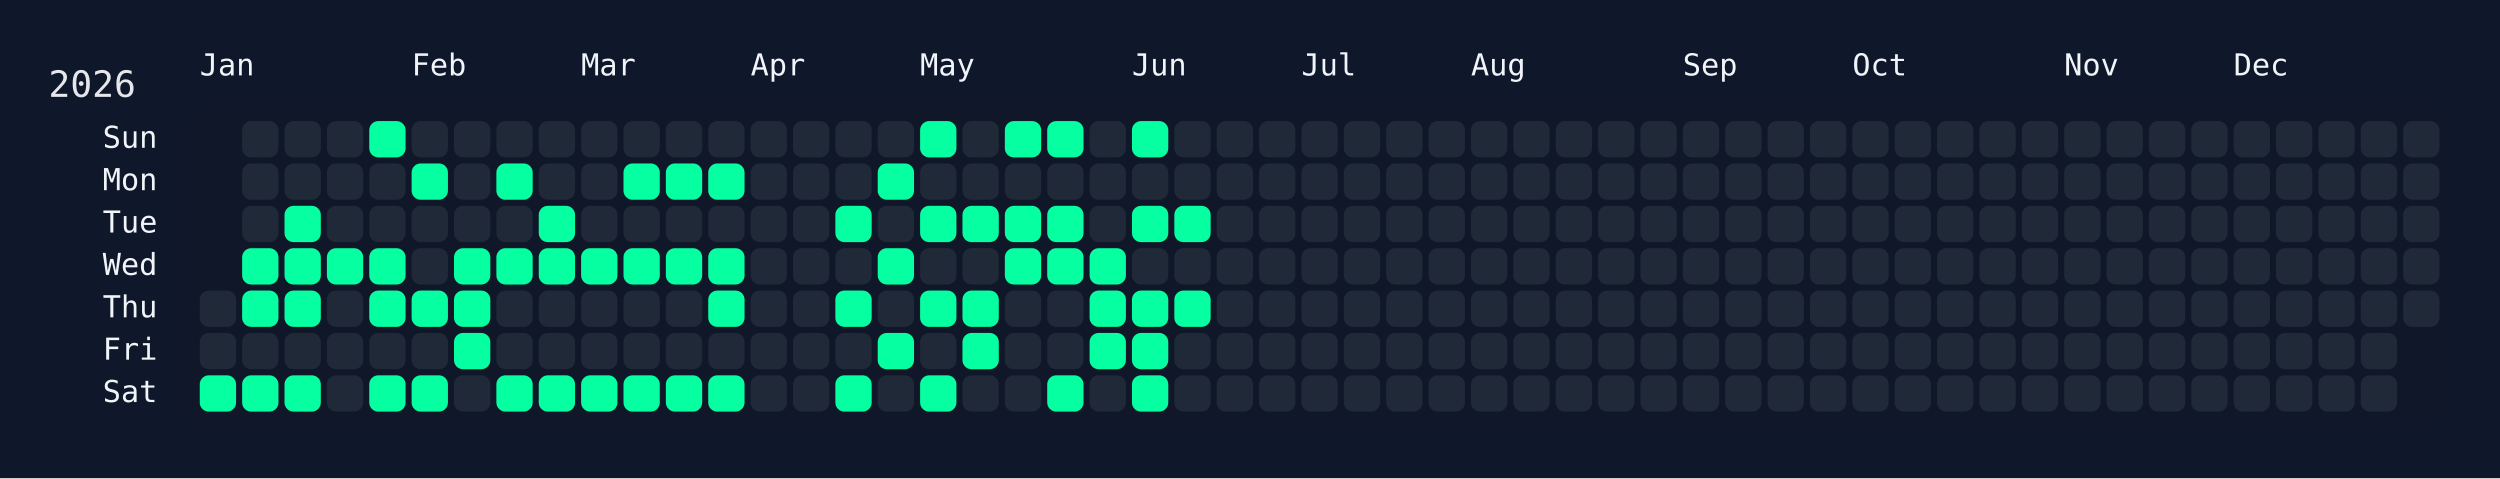
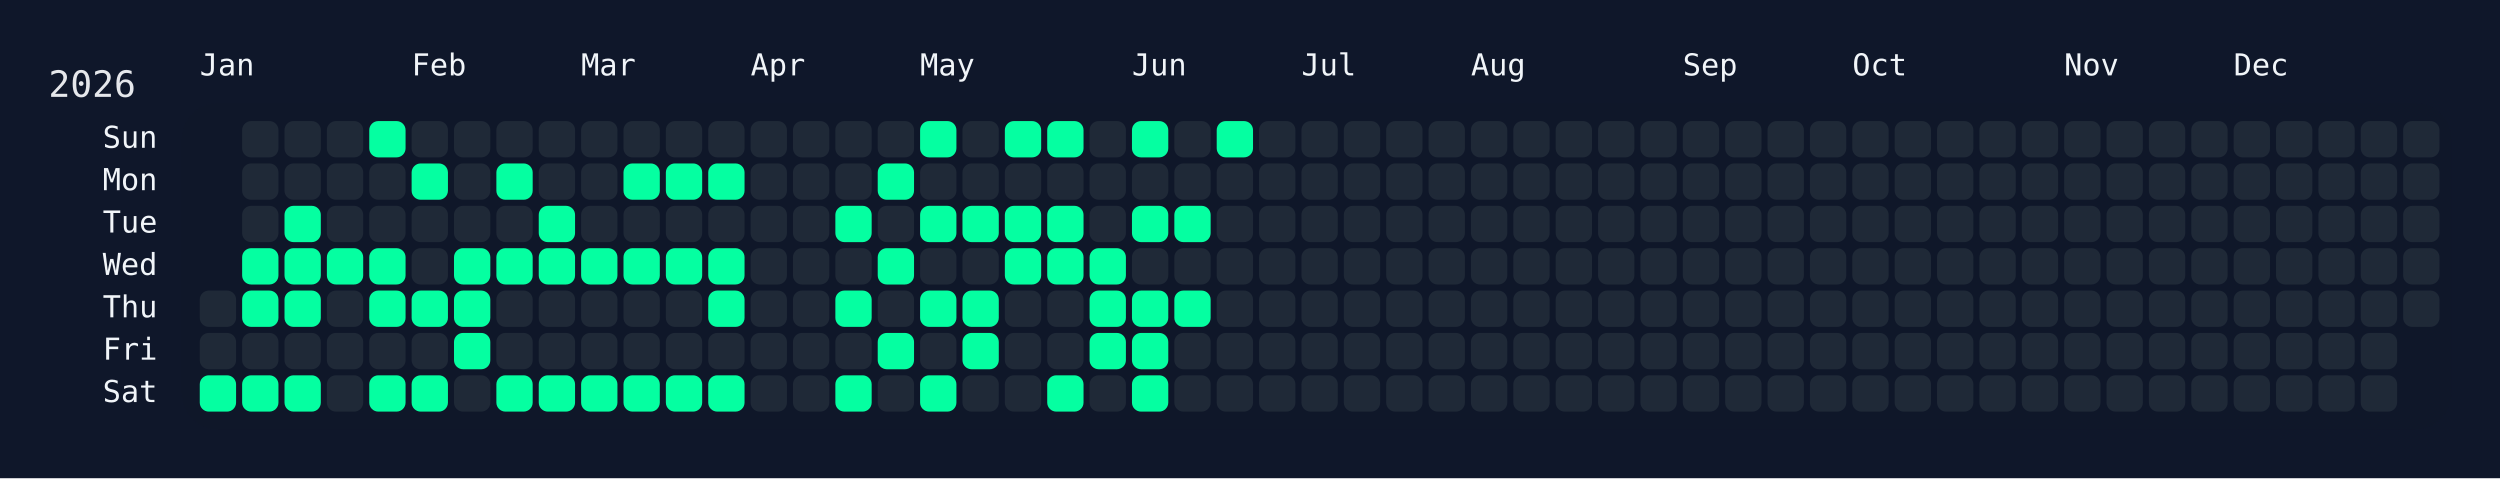
<svg xmlns="http://www.w3.org/2000/svg" width="826" height="158" viewBox="0 0 826 158">
  <rect width="826" height="158" fill="#0f172a" />
  <rect x="60" y="34" width="750" height="108" rx="12" ry="12" fill="rgba(15, 23, 42, 0.8)" />
  <text x="16" y="32" font-size="12" fill="#e5e7eb" font-family="JetBrains Mono, ui-monospace, SFMono-Regular, Menlo, Monaco, Consolas, monospace">2026</text>
  <text x="66" y="18" font-size="10" fill="#f1f5f9" font-family="JetBrains Mono, ui-monospace, SFMono-Regular, Menlo, Monaco, Consolas, monospace" dominant-baseline="hanging">Jan</text>
  <text x="136" y="18" font-size="10" fill="#f1f5f9" font-family="JetBrains Mono, ui-monospace, SFMono-Regular, Menlo, Monaco, Consolas, monospace" dominant-baseline="hanging">Feb</text>
  <text x="192" y="18" font-size="10" fill="#f1f5f9" font-family="JetBrains Mono, ui-monospace, SFMono-Regular, Menlo, Monaco, Consolas, monospace" dominant-baseline="hanging">Mar</text>
  <text x="248" y="18" font-size="10" fill="#f1f5f9" font-family="JetBrains Mono, ui-monospace, SFMono-Regular, Menlo, Monaco, Consolas, monospace" dominant-baseline="hanging">Apr</text>
  <text x="304" y="18" font-size="10" fill="#f1f5f9" font-family="JetBrains Mono, ui-monospace, SFMono-Regular, Menlo, Monaco, Consolas, monospace" dominant-baseline="hanging">May</text>
  <text x="374" y="18" font-size="10" fill="#f1f5f9" font-family="JetBrains Mono, ui-monospace, SFMono-Regular, Menlo, Monaco, Consolas, monospace" dominant-baseline="hanging">Jun</text>
  <text x="430" y="18" font-size="10" fill="#f1f5f9" font-family="JetBrains Mono, ui-monospace, SFMono-Regular, Menlo, Monaco, Consolas, monospace" dominant-baseline="hanging">Jul</text>
  <text x="486" y="18" font-size="10" fill="#f1f5f9" font-family="JetBrains Mono, ui-monospace, SFMono-Regular, Menlo, Monaco, Consolas, monospace" dominant-baseline="hanging">Aug</text>
  <text x="556" y="18" font-size="10" fill="#f1f5f9" font-family="JetBrains Mono, ui-monospace, SFMono-Regular, Menlo, Monaco, Consolas, monospace" dominant-baseline="hanging">Sep</text>
  <text x="612" y="18" font-size="10" fill="#f1f5f9" font-family="JetBrains Mono, ui-monospace, SFMono-Regular, Menlo, Monaco, Consolas, monospace" dominant-baseline="hanging">Oct</text>
  <text x="682" y="18" font-size="10" fill="#f1f5f9" font-family="JetBrains Mono, ui-monospace, SFMono-Regular, Menlo, Monaco, Consolas, monospace" dominant-baseline="hanging">Nov</text>
  <text x="738" y="18" font-size="10" fill="#f1f5f9" font-family="JetBrains Mono, ui-monospace, SFMono-Regular, Menlo, Monaco, Consolas, monospace" dominant-baseline="hanging">Dec</text>
  <text x="52" y="46.0" font-size="10" fill="#f1f5f9" font-family="JetBrains Mono, ui-monospace, SFMono-Regular, Menlo, Monaco, Consolas, monospace" text-anchor="end" dominant-baseline="middle">Sun</text>
  <text x="52" y="60.0" font-size="10" fill="#f1f5f9" font-family="JetBrains Mono, ui-monospace, SFMono-Regular, Menlo, Monaco, Consolas, monospace" text-anchor="end" dominant-baseline="middle">Mon</text>
  <text x="52" y="74.0" font-size="10" fill="#f1f5f9" font-family="JetBrains Mono, ui-monospace, SFMono-Regular, Menlo, Monaco, Consolas, monospace" text-anchor="end" dominant-baseline="middle">Tue</text>
  <text x="52" y="88.0" font-size="10" fill="#f1f5f9" font-family="JetBrains Mono, ui-monospace, SFMono-Regular, Menlo, Monaco, Consolas, monospace" text-anchor="end" dominant-baseline="middle">Wed</text>
  <text x="52" y="102.0" font-size="10" fill="#f1f5f9" font-family="JetBrains Mono, ui-monospace, SFMono-Regular, Menlo, Monaco, Consolas, monospace" text-anchor="end" dominant-baseline="middle">Thu</text>
  <text x="52" y="116.0" font-size="10" fill="#f1f5f9" font-family="JetBrains Mono, ui-monospace, SFMono-Regular, Menlo, Monaco, Consolas, monospace" text-anchor="end" dominant-baseline="middle">Fri</text>
  <text x="52" y="130.0" font-size="10" fill="#f1f5f9" font-family="JetBrains Mono, ui-monospace, SFMono-Regular, Menlo, Monaco, Consolas, monospace" text-anchor="end" dominant-baseline="middle">Sat</text>
  <g transform="translate(66,40)">
    <rect x="0" y="56" width="12" height="12" rx="3" ry="3" fill="#1f2937" data-date="2026-01-01" />
    <rect x="0" y="70" width="12" height="12" rx="3" ry="3" fill="#1f2937" data-date="2026-01-02" />
    <rect x="0" y="84" width="12" height="12" rx="3" ry="3" fill="#05ffa1" data-date="2026-01-03" />
    <rect x="14" y="0" width="12" height="12" rx="3" ry="3" fill="#1f2937" data-date="2026-01-04" />
    <rect x="14" y="14" width="12" height="12" rx="3" ry="3" fill="#1f2937" data-date="2026-01-05" />
    <rect x="14" y="28" width="12" height="12" rx="3" ry="3" fill="#1f2937" data-date="2026-01-06" />
    <rect x="14" y="42" width="12" height="12" rx="3" ry="3" fill="#05ffa1" data-date="2026-01-07" />
    <rect x="14" y="56" width="12" height="12" rx="3" ry="3" fill="#05ffa1" data-date="2026-01-08" />
    <rect x="14" y="70" width="12" height="12" rx="3" ry="3" fill="#1f2937" data-date="2026-01-09" />
    <rect x="14" y="84" width="12" height="12" rx="3" ry="3" fill="#05ffa1" data-date="2026-01-10" />
    <rect x="28" y="0" width="12" height="12" rx="3" ry="3" fill="#1f2937" data-date="2026-01-11" />
    <rect x="28" y="14" width="12" height="12" rx="3" ry="3" fill="#1f2937" data-date="2026-01-12" />
    <rect x="28" y="28" width="12" height="12" rx="3" ry="3" fill="#05ffa1" data-date="2026-01-13" />
    <rect x="28" y="42" width="12" height="12" rx="3" ry="3" fill="#05ffa1" data-date="2026-01-14" />
    <rect x="28" y="56" width="12" height="12" rx="3" ry="3" fill="#05ffa1" data-date="2026-01-15" />
    <rect x="28" y="70" width="12" height="12" rx="3" ry="3" fill="#1f2937" data-date="2026-01-16" />
    <rect x="28" y="84" width="12" height="12" rx="3" ry="3" fill="#05ffa1" data-date="2026-01-17" />
    <rect x="42" y="0" width="12" height="12" rx="3" ry="3" fill="#1f2937" data-date="2026-01-18" />
    <rect x="42" y="14" width="12" height="12" rx="3" ry="3" fill="#1f2937" data-date="2026-01-19" />
    <rect x="42" y="28" width="12" height="12" rx="3" ry="3" fill="#1f2937" data-date="2026-01-20" />
    <rect x="42" y="42" width="12" height="12" rx="3" ry="3" fill="#05ffa1" data-date="2026-01-21" />
    <rect x="42" y="56" width="12" height="12" rx="3" ry="3" fill="#1f2937" data-date="2026-01-22" />
    <rect x="42" y="70" width="12" height="12" rx="3" ry="3" fill="#1f2937" data-date="2026-01-23" />
    <rect x="42" y="84" width="12" height="12" rx="3" ry="3" fill="#1f2937" data-date="2026-01-24" />
    <rect x="56" y="0" width="12" height="12" rx="3" ry="3" fill="#05ffa1" data-date="2026-01-25" />
    <rect x="56" y="14" width="12" height="12" rx="3" ry="3" fill="#1f2937" data-date="2026-01-26" />
    <rect x="56" y="28" width="12" height="12" rx="3" ry="3" fill="#1f2937" data-date="2026-01-27" />
    <rect x="56" y="42" width="12" height="12" rx="3" ry="3" fill="#05ffa1" data-date="2026-01-28" />
    <rect x="56" y="56" width="12" height="12" rx="3" ry="3" fill="#05ffa1" data-date="2026-01-29" />
    <rect x="56" y="70" width="12" height="12" rx="3" ry="3" fill="#1f2937" data-date="2026-01-30" />
    <rect x="56" y="84" width="12" height="12" rx="3" ry="3" fill="#05ffa1" data-date="2026-01-31" />
    <rect x="70" y="0" width="12" height="12" rx="3" ry="3" fill="#1f2937" data-date="2026-02-01" />
    <rect x="70" y="14" width="12" height="12" rx="3" ry="3" fill="#05ffa1" data-date="2026-02-02" />
    <rect x="70" y="28" width="12" height="12" rx="3" ry="3" fill="#1f2937" data-date="2026-02-03" />
    <rect x="70" y="42" width="12" height="12" rx="3" ry="3" fill="#1f2937" data-date="2026-02-04" />
    <rect x="70" y="56" width="12" height="12" rx="3" ry="3" fill="#05ffa1" data-date="2026-02-05" />
    <rect x="70" y="70" width="12" height="12" rx="3" ry="3" fill="#1f2937" data-date="2026-02-06" />
    <rect x="70" y="84" width="12" height="12" rx="3" ry="3" fill="#05ffa1" data-date="2026-02-07" />
    <rect x="84" y="0" width="12" height="12" rx="3" ry="3" fill="#1f2937" data-date="2026-02-08" />
    <rect x="84" y="14" width="12" height="12" rx="3" ry="3" fill="#1f2937" data-date="2026-02-09" />
    <rect x="84" y="28" width="12" height="12" rx="3" ry="3" fill="#1f2937" data-date="2026-02-10" />
    <rect x="84" y="42" width="12" height="12" rx="3" ry="3" fill="#05ffa1" data-date="2026-02-11" />
    <rect x="84" y="56" width="12" height="12" rx="3" ry="3" fill="#05ffa1" data-date="2026-02-12" />
    <rect x="84" y="70" width="12" height="12" rx="3" ry="3" fill="#05ffa1" data-date="2026-02-13" />
    <rect x="84" y="84" width="12" height="12" rx="3" ry="3" fill="#1f2937" data-date="2026-02-14" />
    <rect x="98" y="0" width="12" height="12" rx="3" ry="3" fill="#1f2937" data-date="2026-02-15" />
    <rect x="98" y="14" width="12" height="12" rx="3" ry="3" fill="#05ffa1" data-date="2026-02-16" />
    <rect x="98" y="28" width="12" height="12" rx="3" ry="3" fill="#1f2937" data-date="2026-02-17" />
    <rect x="98" y="42" width="12" height="12" rx="3" ry="3" fill="#05ffa1" data-date="2026-02-18" />
    <rect x="98" y="56" width="12" height="12" rx="3" ry="3" fill="#1f2937" data-date="2026-02-19" />
    <rect x="98" y="70" width="12" height="12" rx="3" ry="3" fill="#1f2937" data-date="2026-02-20" />
    <rect x="98" y="84" width="12" height="12" rx="3" ry="3" fill="#05ffa1" data-date="2026-02-21" />
    <rect x="112" y="0" width="12" height="12" rx="3" ry="3" fill="#1f2937" data-date="2026-02-22" />
    <rect x="112" y="14" width="12" height="12" rx="3" ry="3" fill="#1f2937" data-date="2026-02-23" />
    <rect x="112" y="28" width="12" height="12" rx="3" ry="3" fill="#05ffa1" data-date="2026-02-24" />
    <rect x="112" y="42" width="12" height="12" rx="3" ry="3" fill="#05ffa1" data-date="2026-02-25" />
    <rect x="112" y="56" width="12" height="12" rx="3" ry="3" fill="#1f2937" data-date="2026-02-26" />
    <rect x="112" y="70" width="12" height="12" rx="3" ry="3" fill="#1f2937" data-date="2026-02-27" />
    <rect x="112" y="84" width="12" height="12" rx="3" ry="3" fill="#05ffa1" data-date="2026-02-28" />
    <rect x="126" y="0" width="12" height="12" rx="3" ry="3" fill="#1f2937" data-date="2026-03-01" />
    <rect x="126" y="14" width="12" height="12" rx="3" ry="3" fill="#1f2937" data-date="2026-03-02" />
    <rect x="126" y="28" width="12" height="12" rx="3" ry="3" fill="#1f2937" data-date="2026-03-03" />
    <rect x="126" y="42" width="12" height="12" rx="3" ry="3" fill="#05ffa1" data-date="2026-03-04" />
    <rect x="126" y="56" width="12" height="12" rx="3" ry="3" fill="#1f2937" data-date="2026-03-05" />
    <rect x="126" y="70" width="12" height="12" rx="3" ry="3" fill="#1f2937" data-date="2026-03-06" />
    <rect x="126" y="84" width="12" height="12" rx="3" ry="3" fill="#05ffa1" data-date="2026-03-07" />
    <rect x="140" y="0" width="12" height="12" rx="3" ry="3" fill="#1f2937" data-date="2026-03-08" />
    <rect x="140" y="14" width="12" height="12" rx="3" ry="3" fill="#05ffa1" data-date="2026-03-09" />
    <rect x="140" y="28" width="12" height="12" rx="3" ry="3" fill="#1f2937" data-date="2026-03-10" />
    <rect x="140" y="42" width="12" height="12" rx="3" ry="3" fill="#05ffa1" data-date="2026-03-11" />
    <rect x="140" y="56" width="12" height="12" rx="3" ry="3" fill="#1f2937" data-date="2026-03-12" />
    <rect x="140" y="70" width="12" height="12" rx="3" ry="3" fill="#1f2937" data-date="2026-03-13" />
    <rect x="140" y="84" width="12" height="12" rx="3" ry="3" fill="#05ffa1" data-date="2026-03-14" />
    <rect x="154" y="0" width="12" height="12" rx="3" ry="3" fill="#1f2937" data-date="2026-03-15" />
    <rect x="154" y="14" width="12" height="12" rx="3" ry="3" fill="#05ffa1" data-date="2026-03-16" />
    <rect x="154" y="28" width="12" height="12" rx="3" ry="3" fill="#1f2937" data-date="2026-03-17" />
    <rect x="154" y="42" width="12" height="12" rx="3" ry="3" fill="#05ffa1" data-date="2026-03-18" />
    <rect x="154" y="56" width="12" height="12" rx="3" ry="3" fill="#1f2937" data-date="2026-03-19" />
    <rect x="154" y="70" width="12" height="12" rx="3" ry="3" fill="#1f2937" data-date="2026-03-20" />
    <rect x="154" y="84" width="12" height="12" rx="3" ry="3" fill="#05ffa1" data-date="2026-03-21" />
    <rect x="168" y="0" width="12" height="12" rx="3" ry="3" fill="#1f2937" data-date="2026-03-22" />
    <rect x="168" y="14" width="12" height="12" rx="3" ry="3" fill="#05ffa1" data-date="2026-03-23" />
    <rect x="168" y="28" width="12" height="12" rx="3" ry="3" fill="#1f2937" data-date="2026-03-24" />
    <rect x="168" y="42" width="12" height="12" rx="3" ry="3" fill="#05ffa1" data-date="2026-03-25" />
    <rect x="168" y="56" width="12" height="12" rx="3" ry="3" fill="#05ffa1" data-date="2026-03-26" />
    <rect x="168" y="70" width="12" height="12" rx="3" ry="3" fill="#1f2937" data-date="2026-03-27" />
    <rect x="168" y="84" width="12" height="12" rx="3" ry="3" fill="#05ffa1" data-date="2026-03-28" />
    <rect x="182" y="0" width="12" height="12" rx="3" ry="3" fill="#1f2937" data-date="2026-03-29" />
    <rect x="182" y="14" width="12" height="12" rx="3" ry="3" fill="#1f2937" data-date="2026-03-30" />
    <rect x="182" y="28" width="12" height="12" rx="3" ry="3" fill="#1f2937" data-date="2026-03-31" />
    <rect x="182" y="42" width="12" height="12" rx="3" ry="3" fill="#1f2937" data-date="2026-04-01" />
    <rect x="182" y="56" width="12" height="12" rx="3" ry="3" fill="#1f2937" data-date="2026-04-02" />
    <rect x="182" y="70" width="12" height="12" rx="3" ry="3" fill="#1f2937" data-date="2026-04-03" />
    <rect x="182" y="84" width="12" height="12" rx="3" ry="3" fill="#1f2937" data-date="2026-04-04" />
    <rect x="196" y="0" width="12" height="12" rx="3" ry="3" fill="#1f2937" data-date="2026-04-05" />
    <rect x="196" y="14" width="12" height="12" rx="3" ry="3" fill="#1f2937" data-date="2026-04-06" />
    <rect x="196" y="28" width="12" height="12" rx="3" ry="3" fill="#1f2937" data-date="2026-04-07" />
    <rect x="196" y="42" width="12" height="12" rx="3" ry="3" fill="#1f2937" data-date="2026-04-08" />
    <rect x="196" y="56" width="12" height="12" rx="3" ry="3" fill="#1f2937" data-date="2026-04-09" />
    <rect x="196" y="70" width="12" height="12" rx="3" ry="3" fill="#1f2937" data-date="2026-04-10" />
    <rect x="196" y="84" width="12" height="12" rx="3" ry="3" fill="#1f2937" data-date="2026-04-11" />
    <rect x="210" y="0" width="12" height="12" rx="3" ry="3" fill="#1f2937" data-date="2026-04-12" />
    <rect x="210" y="14" width="12" height="12" rx="3" ry="3" fill="#1f2937" data-date="2026-04-13" />
    <rect x="210" y="28" width="12" height="12" rx="3" ry="3" fill="#05ffa1" data-date="2026-04-14" />
    <rect x="210" y="42" width="12" height="12" rx="3" ry="3" fill="#1f2937" data-date="2026-04-15" />
    <rect x="210" y="56" width="12" height="12" rx="3" ry="3" fill="#05ffa1" data-date="2026-04-16" />
    <rect x="210" y="70" width="12" height="12" rx="3" ry="3" fill="#1f2937" data-date="2026-04-17" />
    <rect x="210" y="84" width="12" height="12" rx="3" ry="3" fill="#05ffa1" data-date="2026-04-18" />
    <rect x="224" y="0" width="12" height="12" rx="3" ry="3" fill="#1f2937" data-date="2026-04-19" />
    <rect x="224" y="14" width="12" height="12" rx="3" ry="3" fill="#05ffa1" data-date="2026-04-20" />
    <rect x="224" y="28" width="12" height="12" rx="3" ry="3" fill="#1f2937" data-date="2026-04-21" />
    <rect x="224" y="42" width="12" height="12" rx="3" ry="3" fill="#05ffa1" data-date="2026-04-22" />
    <rect x="224" y="56" width="12" height="12" rx="3" ry="3" fill="#1f2937" data-date="2026-04-23" />
    <rect x="224" y="70" width="12" height="12" rx="3" ry="3" fill="#05ffa1" data-date="2026-04-24" />
    <rect x="224" y="84" width="12" height="12" rx="3" ry="3" fill="#1f2937" data-date="2026-04-25" />
    <rect x="238" y="0" width="12" height="12" rx="3" ry="3" fill="#05ffa1" data-date="2026-04-26" />
    <rect x="238" y="14" width="12" height="12" rx="3" ry="3" fill="#1f2937" data-date="2026-04-27" />
    <rect x="238" y="28" width="12" height="12" rx="3" ry="3" fill="#05ffa1" data-date="2026-04-28" />
    <rect x="238" y="42" width="12" height="12" rx="3" ry="3" fill="#1f2937" data-date="2026-04-29" />
    <rect x="238" y="56" width="12" height="12" rx="3" ry="3" fill="#05ffa1" data-date="2026-04-30" />
    <rect x="238" y="70" width="12" height="12" rx="3" ry="3" fill="#1f2937" data-date="2026-05-01" />
    <rect x="238" y="84" width="12" height="12" rx="3" ry="3" fill="#05ffa1" data-date="2026-05-02" />
    <rect x="252" y="0" width="12" height="12" rx="3" ry="3" fill="#1f2937" data-date="2026-05-03" />
    <rect x="252" y="14" width="12" height="12" rx="3" ry="3" fill="#1f2937" data-date="2026-05-04" />
    <rect x="252" y="28" width="12" height="12" rx="3" ry="3" fill="#05ffa1" data-date="2026-05-05" />
    <rect x="252" y="42" width="12" height="12" rx="3" ry="3" fill="#1f2937" data-date="2026-05-06" />
    <rect x="252" y="56" width="12" height="12" rx="3" ry="3" fill="#05ffa1" data-date="2026-05-07" />
    <rect x="252" y="70" width="12" height="12" rx="3" ry="3" fill="#05ffa1" data-date="2026-05-08" />
    <rect x="252" y="84" width="12" height="12" rx="3" ry="3" fill="#1f2937" data-date="2026-05-09" />
    <rect x="266" y="0" width="12" height="12" rx="3" ry="3" fill="#05ffa1" data-date="2026-05-10" />
    <rect x="266" y="14" width="12" height="12" rx="3" ry="3" fill="#1f2937" data-date="2026-05-11" />
    <rect x="266" y="28" width="12" height="12" rx="3" ry="3" fill="#05ffa1" data-date="2026-05-12" />
    <rect x="266" y="42" width="12" height="12" rx="3" ry="3" fill="#05ffa1" data-date="2026-05-13" />
    <rect x="266" y="56" width="12" height="12" rx="3" ry="3" fill="#1f2937" data-date="2026-05-14" />
    <rect x="266" y="70" width="12" height="12" rx="3" ry="3" fill="#1f2937" data-date="2026-05-15" />
    <rect x="266" y="84" width="12" height="12" rx="3" ry="3" fill="#1f2937" data-date="2026-05-16" />
    <rect x="280" y="0" width="12" height="12" rx="3" ry="3" fill="#05ffa1" data-date="2026-05-17" />
    <rect x="280" y="14" width="12" height="12" rx="3" ry="3" fill="#1f2937" data-date="2026-05-18" />
    <rect x="280" y="28" width="12" height="12" rx="3" ry="3" fill="#05ffa1" data-date="2026-05-19" />
    <rect x="280" y="42" width="12" height="12" rx="3" ry="3" fill="#05ffa1" data-date="2026-05-20" />
    <rect x="280" y="56" width="12" height="12" rx="3" ry="3" fill="#1f2937" data-date="2026-05-21" />
    <rect x="280" y="70" width="12" height="12" rx="3" ry="3" fill="#1f2937" data-date="2026-05-22" />
    <rect x="280" y="84" width="12" height="12" rx="3" ry="3" fill="#05ffa1" data-date="2026-05-23" />
    <rect x="294" y="0" width="12" height="12" rx="3" ry="3" fill="#1f2937" data-date="2026-05-24" />
    <rect x="294" y="14" width="12" height="12" rx="3" ry="3" fill="#1f2937" data-date="2026-05-25" />
    <rect x="294" y="28" width="12" height="12" rx="3" ry="3" fill="#1f2937" data-date="2026-05-26" />
    <rect x="294" y="42" width="12" height="12" rx="3" ry="3" fill="#05ffa1" data-date="2026-05-27" />
    <rect x="294" y="56" width="12" height="12" rx="3" ry="3" fill="#05ffa1" data-date="2026-05-28" />
    <rect x="294" y="70" width="12" height="12" rx="3" ry="3" fill="#05ffa1" data-date="2026-05-29" />
    <rect x="294" y="84" width="12" height="12" rx="3" ry="3" fill="#1f2937" data-date="2026-05-30" />
    <rect x="308" y="0" width="12" height="12" rx="3" ry="3" fill="#05ffa1" data-date="2026-05-31" />
    <rect x="308" y="14" width="12" height="12" rx="3" ry="3" fill="#1f2937" data-date="2026-06-01" />
    <rect x="308" y="28" width="12" height="12" rx="3" ry="3" fill="#05ffa1" data-date="2026-06-02" />
    <rect x="308" y="42" width="12" height="12" rx="3" ry="3" fill="#1f2937" data-date="2026-06-03" />
    <rect x="308" y="56" width="12" height="12" rx="3" ry="3" fill="#05ffa1" data-date="2026-06-04" />
    <rect x="308" y="70" width="12" height="12" rx="3" ry="3" fill="#05ffa1" data-date="2026-06-05" />
    <rect x="308" y="84" width="12" height="12" rx="3" ry="3" fill="#05ffa1" data-date="2026-06-06" />
    <rect x="322" y="0" width="12" height="12" rx="3" ry="3" fill="#1f2937" data-date="2026-06-07" />
    <rect x="322" y="14" width="12" height="12" rx="3" ry="3" fill="#1f2937" data-date="2026-06-08" />
    <rect x="322" y="28" width="12" height="12" rx="3" ry="3" fill="#05ffa1" data-date="2026-06-09" />
    <rect x="322" y="42" width="12" height="12" rx="3" ry="3" fill="#1f2937" data-date="2026-06-10" />
    <rect x="322" y="56" width="12" height="12" rx="3" ry="3" fill="#05ffa1" data-date="2026-06-11" />
    <rect x="322" y="70" width="12" height="12" rx="3" ry="3" fill="#1f2937" data-date="2026-06-12" />
    <rect x="322" y="84" width="12" height="12" rx="3" ry="3" fill="#1f2937" data-date="2026-06-13" />
-     <rect x="336" y="0" width="12" height="12" rx="3" ry="3" fill="#1f2937" data-date="2026-06-14" />
+     <rect x="336" y="0" width="12" height="12" rx="3" ry="3" fill="#05ffa1" data-date="2026-06-14" />
    <rect x="336" y="14" width="12" height="12" rx="3" ry="3" fill="#1f2937" data-date="2026-06-15" />
    <rect x="336" y="28" width="12" height="12" rx="3" ry="3" fill="#1f2937" data-date="2026-06-16" />
    <rect x="336" y="42" width="12" height="12" rx="3" ry="3" fill="#1f2937" data-date="2026-06-17" />
    <rect x="336" y="56" width="12" height="12" rx="3" ry="3" fill="#1f2937" data-date="2026-06-18" />
    <rect x="336" y="70" width="12" height="12" rx="3" ry="3" fill="#1f2937" data-date="2026-06-19" />
    <rect x="336" y="84" width="12" height="12" rx="3" ry="3" fill="#1f2937" data-date="2026-06-20" />
    <rect x="350" y="0" width="12" height="12" rx="3" ry="3" fill="#1f2937" data-date="2026-06-21" />
    <rect x="350" y="14" width="12" height="12" rx="3" ry="3" fill="#1f2937" data-date="2026-06-22" />
    <rect x="350" y="28" width="12" height="12" rx="3" ry="3" fill="#1f2937" data-date="2026-06-23" />
    <rect x="350" y="42" width="12" height="12" rx="3" ry="3" fill="#1f2937" data-date="2026-06-24" />
    <rect x="350" y="56" width="12" height="12" rx="3" ry="3" fill="#1f2937" data-date="2026-06-25" />
    <rect x="350" y="70" width="12" height="12" rx="3" ry="3" fill="#1f2937" data-date="2026-06-26" />
    <rect x="350" y="84" width="12" height="12" rx="3" ry="3" fill="#1f2937" data-date="2026-06-27" />
    <rect x="364" y="0" width="12" height="12" rx="3" ry="3" fill="#1f2937" data-date="2026-06-28" />
    <rect x="364" y="14" width="12" height="12" rx="3" ry="3" fill="#1f2937" data-date="2026-06-29" />
    <rect x="364" y="28" width="12" height="12" rx="3" ry="3" fill="#1f2937" data-date="2026-06-30" />
    <rect x="364" y="42" width="12" height="12" rx="3" ry="3" fill="#1f2937" data-date="2026-07-01" />
    <rect x="364" y="56" width="12" height="12" rx="3" ry="3" fill="#1f2937" data-date="2026-07-02" />
    <rect x="364" y="70" width="12" height="12" rx="3" ry="3" fill="#1f2937" data-date="2026-07-03" />
    <rect x="364" y="84" width="12" height="12" rx="3" ry="3" fill="#1f2937" data-date="2026-07-04" />
    <rect x="378" y="0" width="12" height="12" rx="3" ry="3" fill="#1f2937" data-date="2026-07-05" />
    <rect x="378" y="14" width="12" height="12" rx="3" ry="3" fill="#1f2937" data-date="2026-07-06" />
    <rect x="378" y="28" width="12" height="12" rx="3" ry="3" fill="#1f2937" data-date="2026-07-07" />
    <rect x="378" y="42" width="12" height="12" rx="3" ry="3" fill="#1f2937" data-date="2026-07-08" />
    <rect x="378" y="56" width="12" height="12" rx="3" ry="3" fill="#1f2937" data-date="2026-07-09" />
    <rect x="378" y="70" width="12" height="12" rx="3" ry="3" fill="#1f2937" data-date="2026-07-10" />
    <rect x="378" y="84" width="12" height="12" rx="3" ry="3" fill="#1f2937" data-date="2026-07-11" />
    <rect x="392" y="0" width="12" height="12" rx="3" ry="3" fill="#1f2937" data-date="2026-07-12" />
    <rect x="392" y="14" width="12" height="12" rx="3" ry="3" fill="#1f2937" data-date="2026-07-13" />
    <rect x="392" y="28" width="12" height="12" rx="3" ry="3" fill="#1f2937" data-date="2026-07-14" />
    <rect x="392" y="42" width="12" height="12" rx="3" ry="3" fill="#1f2937" data-date="2026-07-15" />
    <rect x="392" y="56" width="12" height="12" rx="3" ry="3" fill="#1f2937" data-date="2026-07-16" />
    <rect x="392" y="70" width="12" height="12" rx="3" ry="3" fill="#1f2937" data-date="2026-07-17" />
    <rect x="392" y="84" width="12" height="12" rx="3" ry="3" fill="#1f2937" data-date="2026-07-18" />
    <rect x="406" y="0" width="12" height="12" rx="3" ry="3" fill="#1f2937" data-date="2026-07-19" />
    <rect x="406" y="14" width="12" height="12" rx="3" ry="3" fill="#1f2937" data-date="2026-07-20" />
    <rect x="406" y="28" width="12" height="12" rx="3" ry="3" fill="#1f2937" data-date="2026-07-21" />
    <rect x="406" y="42" width="12" height="12" rx="3" ry="3" fill="#1f2937" data-date="2026-07-22" />
    <rect x="406" y="56" width="12" height="12" rx="3" ry="3" fill="#1f2937" data-date="2026-07-23" />
    <rect x="406" y="70" width="12" height="12" rx="3" ry="3" fill="#1f2937" data-date="2026-07-24" />
    <rect x="406" y="84" width="12" height="12" rx="3" ry="3" fill="#1f2937" data-date="2026-07-25" />
    <rect x="420" y="0" width="12" height="12" rx="3" ry="3" fill="#1f2937" data-date="2026-07-26" />
    <rect x="420" y="14" width="12" height="12" rx="3" ry="3" fill="#1f2937" data-date="2026-07-27" />
    <rect x="420" y="28" width="12" height="12" rx="3" ry="3" fill="#1f2937" data-date="2026-07-28" />
    <rect x="420" y="42" width="12" height="12" rx="3" ry="3" fill="#1f2937" data-date="2026-07-29" />
    <rect x="420" y="56" width="12" height="12" rx="3" ry="3" fill="#1f2937" data-date="2026-07-30" />
    <rect x="420" y="70" width="12" height="12" rx="3" ry="3" fill="#1f2937" data-date="2026-07-31" />
    <rect x="420" y="84" width="12" height="12" rx="3" ry="3" fill="#1f2937" data-date="2026-08-01" />
    <rect x="434" y="0" width="12" height="12" rx="3" ry="3" fill="#1f2937" data-date="2026-08-02" />
    <rect x="434" y="14" width="12" height="12" rx="3" ry="3" fill="#1f2937" data-date="2026-08-03" />
    <rect x="434" y="28" width="12" height="12" rx="3" ry="3" fill="#1f2937" data-date="2026-08-04" />
    <rect x="434" y="42" width="12" height="12" rx="3" ry="3" fill="#1f2937" data-date="2026-08-05" />
    <rect x="434" y="56" width="12" height="12" rx="3" ry="3" fill="#1f2937" data-date="2026-08-06" />
    <rect x="434" y="70" width="12" height="12" rx="3" ry="3" fill="#1f2937" data-date="2026-08-07" />
    <rect x="434" y="84" width="12" height="12" rx="3" ry="3" fill="#1f2937" data-date="2026-08-08" />
    <rect x="448" y="0" width="12" height="12" rx="3" ry="3" fill="#1f2937" data-date="2026-08-09" />
    <rect x="448" y="14" width="12" height="12" rx="3" ry="3" fill="#1f2937" data-date="2026-08-10" />
    <rect x="448" y="28" width="12" height="12" rx="3" ry="3" fill="#1f2937" data-date="2026-08-11" />
    <rect x="448" y="42" width="12" height="12" rx="3" ry="3" fill="#1f2937" data-date="2026-08-12" />
    <rect x="448" y="56" width="12" height="12" rx="3" ry="3" fill="#1f2937" data-date="2026-08-13" />
    <rect x="448" y="70" width="12" height="12" rx="3" ry="3" fill="#1f2937" data-date="2026-08-14" />
    <rect x="448" y="84" width="12" height="12" rx="3" ry="3" fill="#1f2937" data-date="2026-08-15" />
    <rect x="462" y="0" width="12" height="12" rx="3" ry="3" fill="#1f2937" data-date="2026-08-16" />
    <rect x="462" y="14" width="12" height="12" rx="3" ry="3" fill="#1f2937" data-date="2026-08-17" />
    <rect x="462" y="28" width="12" height="12" rx="3" ry="3" fill="#1f2937" data-date="2026-08-18" />
    <rect x="462" y="42" width="12" height="12" rx="3" ry="3" fill="#1f2937" data-date="2026-08-19" />
    <rect x="462" y="56" width="12" height="12" rx="3" ry="3" fill="#1f2937" data-date="2026-08-20" />
    <rect x="462" y="70" width="12" height="12" rx="3" ry="3" fill="#1f2937" data-date="2026-08-21" />
    <rect x="462" y="84" width="12" height="12" rx="3" ry="3" fill="#1f2937" data-date="2026-08-22" />
    <rect x="476" y="0" width="12" height="12" rx="3" ry="3" fill="#1f2937" data-date="2026-08-23" />
    <rect x="476" y="14" width="12" height="12" rx="3" ry="3" fill="#1f2937" data-date="2026-08-24" />
    <rect x="476" y="28" width="12" height="12" rx="3" ry="3" fill="#1f2937" data-date="2026-08-25" />
    <rect x="476" y="42" width="12" height="12" rx="3" ry="3" fill="#1f2937" data-date="2026-08-26" />
    <rect x="476" y="56" width="12" height="12" rx="3" ry="3" fill="#1f2937" data-date="2026-08-27" />
    <rect x="476" y="70" width="12" height="12" rx="3" ry="3" fill="#1f2937" data-date="2026-08-28" />
    <rect x="476" y="84" width="12" height="12" rx="3" ry="3" fill="#1f2937" data-date="2026-08-29" />
    <rect x="490" y="0" width="12" height="12" rx="3" ry="3" fill="#1f2937" data-date="2026-08-30" />
    <rect x="490" y="14" width="12" height="12" rx="3" ry="3" fill="#1f2937" data-date="2026-08-31" />
    <rect x="490" y="28" width="12" height="12" rx="3" ry="3" fill="#1f2937" data-date="2026-09-01" />
    <rect x="490" y="42" width="12" height="12" rx="3" ry="3" fill="#1f2937" data-date="2026-09-02" />
    <rect x="490" y="56" width="12" height="12" rx="3" ry="3" fill="#1f2937" data-date="2026-09-03" />
    <rect x="490" y="70" width="12" height="12" rx="3" ry="3" fill="#1f2937" data-date="2026-09-04" />
    <rect x="490" y="84" width="12" height="12" rx="3" ry="3" fill="#1f2937" data-date="2026-09-05" />
    <rect x="504" y="0" width="12" height="12" rx="3" ry="3" fill="#1f2937" data-date="2026-09-06" />
    <rect x="504" y="14" width="12" height="12" rx="3" ry="3" fill="#1f2937" data-date="2026-09-07" />
    <rect x="504" y="28" width="12" height="12" rx="3" ry="3" fill="#1f2937" data-date="2026-09-08" />
    <rect x="504" y="42" width="12" height="12" rx="3" ry="3" fill="#1f2937" data-date="2026-09-09" />
    <rect x="504" y="56" width="12" height="12" rx="3" ry="3" fill="#1f2937" data-date="2026-09-10" />
    <rect x="504" y="70" width="12" height="12" rx="3" ry="3" fill="#1f2937" data-date="2026-09-11" />
    <rect x="504" y="84" width="12" height="12" rx="3" ry="3" fill="#1f2937" data-date="2026-09-12" />
    <rect x="518" y="0" width="12" height="12" rx="3" ry="3" fill="#1f2937" data-date="2026-09-13" />
    <rect x="518" y="14" width="12" height="12" rx="3" ry="3" fill="#1f2937" data-date="2026-09-14" />
    <rect x="518" y="28" width="12" height="12" rx="3" ry="3" fill="#1f2937" data-date="2026-09-15" />
    <rect x="518" y="42" width="12" height="12" rx="3" ry="3" fill="#1f2937" data-date="2026-09-16" />
    <rect x="518" y="56" width="12" height="12" rx="3" ry="3" fill="#1f2937" data-date="2026-09-17" />
    <rect x="518" y="70" width="12" height="12" rx="3" ry="3" fill="#1f2937" data-date="2026-09-18" />
    <rect x="518" y="84" width="12" height="12" rx="3" ry="3" fill="#1f2937" data-date="2026-09-19" />
    <rect x="532" y="0" width="12" height="12" rx="3" ry="3" fill="#1f2937" data-date="2026-09-20" />
    <rect x="532" y="14" width="12" height="12" rx="3" ry="3" fill="#1f2937" data-date="2026-09-21" />
    <rect x="532" y="28" width="12" height="12" rx="3" ry="3" fill="#1f2937" data-date="2026-09-22" />
    <rect x="532" y="42" width="12" height="12" rx="3" ry="3" fill="#1f2937" data-date="2026-09-23" />
    <rect x="532" y="56" width="12" height="12" rx="3" ry="3" fill="#1f2937" data-date="2026-09-24" />
    <rect x="532" y="70" width="12" height="12" rx="3" ry="3" fill="#1f2937" data-date="2026-09-25" />
    <rect x="532" y="84" width="12" height="12" rx="3" ry="3" fill="#1f2937" data-date="2026-09-26" />
    <rect x="546" y="0" width="12" height="12" rx="3" ry="3" fill="#1f2937" data-date="2026-09-27" />
    <rect x="546" y="14" width="12" height="12" rx="3" ry="3" fill="#1f2937" data-date="2026-09-28" />
    <rect x="546" y="28" width="12" height="12" rx="3" ry="3" fill="#1f2937" data-date="2026-09-29" />
    <rect x="546" y="42" width="12" height="12" rx="3" ry="3" fill="#1f2937" data-date="2026-09-30" />
    <rect x="546" y="56" width="12" height="12" rx="3" ry="3" fill="#1f2937" data-date="2026-10-01" />
    <rect x="546" y="70" width="12" height="12" rx="3" ry="3" fill="#1f2937" data-date="2026-10-02" />
    <rect x="546" y="84" width="12" height="12" rx="3" ry="3" fill="#1f2937" data-date="2026-10-03" />
    <rect x="560" y="0" width="12" height="12" rx="3" ry="3" fill="#1f2937" data-date="2026-10-04" />
    <rect x="560" y="14" width="12" height="12" rx="3" ry="3" fill="#1f2937" data-date="2026-10-05" />
    <rect x="560" y="28" width="12" height="12" rx="3" ry="3" fill="#1f2937" data-date="2026-10-06" />
    <rect x="560" y="42" width="12" height="12" rx="3" ry="3" fill="#1f2937" data-date="2026-10-07" />
    <rect x="560" y="56" width="12" height="12" rx="3" ry="3" fill="#1f2937" data-date="2026-10-08" />
    <rect x="560" y="70" width="12" height="12" rx="3" ry="3" fill="#1f2937" data-date="2026-10-09" />
    <rect x="560" y="84" width="12" height="12" rx="3" ry="3" fill="#1f2937" data-date="2026-10-10" />
    <rect x="574" y="0" width="12" height="12" rx="3" ry="3" fill="#1f2937" data-date="2026-10-11" />
    <rect x="574" y="14" width="12" height="12" rx="3" ry="3" fill="#1f2937" data-date="2026-10-12" />
    <rect x="574" y="28" width="12" height="12" rx="3" ry="3" fill="#1f2937" data-date="2026-10-13" />
    <rect x="574" y="42" width="12" height="12" rx="3" ry="3" fill="#1f2937" data-date="2026-10-14" />
    <rect x="574" y="56" width="12" height="12" rx="3" ry="3" fill="#1f2937" data-date="2026-10-15" />
    <rect x="574" y="70" width="12" height="12" rx="3" ry="3" fill="#1f2937" data-date="2026-10-16" />
    <rect x="574" y="84" width="12" height="12" rx="3" ry="3" fill="#1f2937" data-date="2026-10-17" />
    <rect x="588" y="0" width="12" height="12" rx="3" ry="3" fill="#1f2937" data-date="2026-10-18" />
    <rect x="588" y="14" width="12" height="12" rx="3" ry="3" fill="#1f2937" data-date="2026-10-19" />
    <rect x="588" y="28" width="12" height="12" rx="3" ry="3" fill="#1f2937" data-date="2026-10-20" />
    <rect x="588" y="42" width="12" height="12" rx="3" ry="3" fill="#1f2937" data-date="2026-10-21" />
    <rect x="588" y="56" width="12" height="12" rx="3" ry="3" fill="#1f2937" data-date="2026-10-22" />
    <rect x="588" y="70" width="12" height="12" rx="3" ry="3" fill="#1f2937" data-date="2026-10-23" />
    <rect x="588" y="84" width="12" height="12" rx="3" ry="3" fill="#1f2937" data-date="2026-10-24" />
    <rect x="602" y="0" width="12" height="12" rx="3" ry="3" fill="#1f2937" data-date="2026-10-25" />
    <rect x="602" y="14" width="12" height="12" rx="3" ry="3" fill="#1f2937" data-date="2026-10-26" />
    <rect x="602" y="28" width="12" height="12" rx="3" ry="3" fill="#1f2937" data-date="2026-10-27" />
    <rect x="602" y="42" width="12" height="12" rx="3" ry="3" fill="#1f2937" data-date="2026-10-28" />
    <rect x="602" y="56" width="12" height="12" rx="3" ry="3" fill="#1f2937" data-date="2026-10-29" />
    <rect x="602" y="70" width="12" height="12" rx="3" ry="3" fill="#1f2937" data-date="2026-10-30" />
    <rect x="602" y="84" width="12" height="12" rx="3" ry="3" fill="#1f2937" data-date="2026-10-31" />
    <rect x="616" y="0" width="12" height="12" rx="3" ry="3" fill="#1f2937" data-date="2026-11-01" />
    <rect x="616" y="14" width="12" height="12" rx="3" ry="3" fill="#1f2937" data-date="2026-11-02" />
    <rect x="616" y="28" width="12" height="12" rx="3" ry="3" fill="#1f2937" data-date="2026-11-03" />
    <rect x="616" y="42" width="12" height="12" rx="3" ry="3" fill="#1f2937" data-date="2026-11-04" />
    <rect x="616" y="56" width="12" height="12" rx="3" ry="3" fill="#1f2937" data-date="2026-11-05" />
    <rect x="616" y="70" width="12" height="12" rx="3" ry="3" fill="#1f2937" data-date="2026-11-06" />
    <rect x="616" y="84" width="12" height="12" rx="3" ry="3" fill="#1f2937" data-date="2026-11-07" />
    <rect x="630" y="0" width="12" height="12" rx="3" ry="3" fill="#1f2937" data-date="2026-11-08" />
    <rect x="630" y="14" width="12" height="12" rx="3" ry="3" fill="#1f2937" data-date="2026-11-09" />
    <rect x="630" y="28" width="12" height="12" rx="3" ry="3" fill="#1f2937" data-date="2026-11-10" />
    <rect x="630" y="42" width="12" height="12" rx="3" ry="3" fill="#1f2937" data-date="2026-11-11" />
    <rect x="630" y="56" width="12" height="12" rx="3" ry="3" fill="#1f2937" data-date="2026-11-12" />
    <rect x="630" y="70" width="12" height="12" rx="3" ry="3" fill="#1f2937" data-date="2026-11-13" />
    <rect x="630" y="84" width="12" height="12" rx="3" ry="3" fill="#1f2937" data-date="2026-11-14" />
    <rect x="644" y="0" width="12" height="12" rx="3" ry="3" fill="#1f2937" data-date="2026-11-15" />
    <rect x="644" y="14" width="12" height="12" rx="3" ry="3" fill="#1f2937" data-date="2026-11-16" />
    <rect x="644" y="28" width="12" height="12" rx="3" ry="3" fill="#1f2937" data-date="2026-11-17" />
    <rect x="644" y="42" width="12" height="12" rx="3" ry="3" fill="#1f2937" data-date="2026-11-18" />
    <rect x="644" y="56" width="12" height="12" rx="3" ry="3" fill="#1f2937" data-date="2026-11-19" />
    <rect x="644" y="70" width="12" height="12" rx="3" ry="3" fill="#1f2937" data-date="2026-11-20" />
    <rect x="644" y="84" width="12" height="12" rx="3" ry="3" fill="#1f2937" data-date="2026-11-21" />
    <rect x="658" y="0" width="12" height="12" rx="3" ry="3" fill="#1f2937" data-date="2026-11-22" />
    <rect x="658" y="14" width="12" height="12" rx="3" ry="3" fill="#1f2937" data-date="2026-11-23" />
    <rect x="658" y="28" width="12" height="12" rx="3" ry="3" fill="#1f2937" data-date="2026-11-24" />
    <rect x="658" y="42" width="12" height="12" rx="3" ry="3" fill="#1f2937" data-date="2026-11-25" />
    <rect x="658" y="56" width="12" height="12" rx="3" ry="3" fill="#1f2937" data-date="2026-11-26" />
    <rect x="658" y="70" width="12" height="12" rx="3" ry="3" fill="#1f2937" data-date="2026-11-27" />
    <rect x="658" y="84" width="12" height="12" rx="3" ry="3" fill="#1f2937" data-date="2026-11-28" />
    <rect x="672" y="0" width="12" height="12" rx="3" ry="3" fill="#1f2937" data-date="2026-11-29" />
    <rect x="672" y="14" width="12" height="12" rx="3" ry="3" fill="#1f2937" data-date="2026-11-30" />
    <rect x="672" y="28" width="12" height="12" rx="3" ry="3" fill="#1f2937" data-date="2026-12-01" />
    <rect x="672" y="42" width="12" height="12" rx="3" ry="3" fill="#1f2937" data-date="2026-12-02" />
    <rect x="672" y="56" width="12" height="12" rx="3" ry="3" fill="#1f2937" data-date="2026-12-03" />
    <rect x="672" y="70" width="12" height="12" rx="3" ry="3" fill="#1f2937" data-date="2026-12-04" />
    <rect x="672" y="84" width="12" height="12" rx="3" ry="3" fill="#1f2937" data-date="2026-12-05" />
    <rect x="686" y="0" width="12" height="12" rx="3" ry="3" fill="#1f2937" data-date="2026-12-06" />
    <rect x="686" y="14" width="12" height="12" rx="3" ry="3" fill="#1f2937" data-date="2026-12-07" />
    <rect x="686" y="28" width="12" height="12" rx="3" ry="3" fill="#1f2937" data-date="2026-12-08" />
    <rect x="686" y="42" width="12" height="12" rx="3" ry="3" fill="#1f2937" data-date="2026-12-09" />
    <rect x="686" y="56" width="12" height="12" rx="3" ry="3" fill="#1f2937" data-date="2026-12-10" />
    <rect x="686" y="70" width="12" height="12" rx="3" ry="3" fill="#1f2937" data-date="2026-12-11" />
    <rect x="686" y="84" width="12" height="12" rx="3" ry="3" fill="#1f2937" data-date="2026-12-12" />
    <rect x="700" y="0" width="12" height="12" rx="3" ry="3" fill="#1f2937" data-date="2026-12-13" />
    <rect x="700" y="14" width="12" height="12" rx="3" ry="3" fill="#1f2937" data-date="2026-12-14" />
    <rect x="700" y="28" width="12" height="12" rx="3" ry="3" fill="#1f2937" data-date="2026-12-15" />
    <rect x="700" y="42" width="12" height="12" rx="3" ry="3" fill="#1f2937" data-date="2026-12-16" />
    <rect x="700" y="56" width="12" height="12" rx="3" ry="3" fill="#1f2937" data-date="2026-12-17" />
    <rect x="700" y="70" width="12" height="12" rx="3" ry="3" fill="#1f2937" data-date="2026-12-18" />
    <rect x="700" y="84" width="12" height="12" rx="3" ry="3" fill="#1f2937" data-date="2026-12-19" />
    <rect x="714" y="0" width="12" height="12" rx="3" ry="3" fill="#1f2937" data-date="2026-12-20" />
    <rect x="714" y="14" width="12" height="12" rx="3" ry="3" fill="#1f2937" data-date="2026-12-21" />
    <rect x="714" y="28" width="12" height="12" rx="3" ry="3" fill="#1f2937" data-date="2026-12-22" />
    <rect x="714" y="42" width="12" height="12" rx="3" ry="3" fill="#1f2937" data-date="2026-12-23" />
    <rect x="714" y="56" width="12" height="12" rx="3" ry="3" fill="#1f2937" data-date="2026-12-24" />
    <rect x="714" y="70" width="12" height="12" rx="3" ry="3" fill="#1f2937" data-date="2026-12-25" />
    <rect x="714" y="84" width="12" height="12" rx="3" ry="3" fill="#1f2937" data-date="2026-12-26" />
    <rect x="728" y="0" width="12" height="12" rx="3" ry="3" fill="#1f2937" data-date="2026-12-27" />
    <rect x="728" y="14" width="12" height="12" rx="3" ry="3" fill="#1f2937" data-date="2026-12-28" />
    <rect x="728" y="28" width="12" height="12" rx="3" ry="3" fill="#1f2937" data-date="2026-12-29" />
    <rect x="728" y="42" width="12" height="12" rx="3" ry="3" fill="#1f2937" data-date="2026-12-30" />
    <rect x="728" y="56" width="12" height="12" rx="3" ry="3" fill="#1f2937" data-date="2026-12-31" />
  </g>
</svg>
